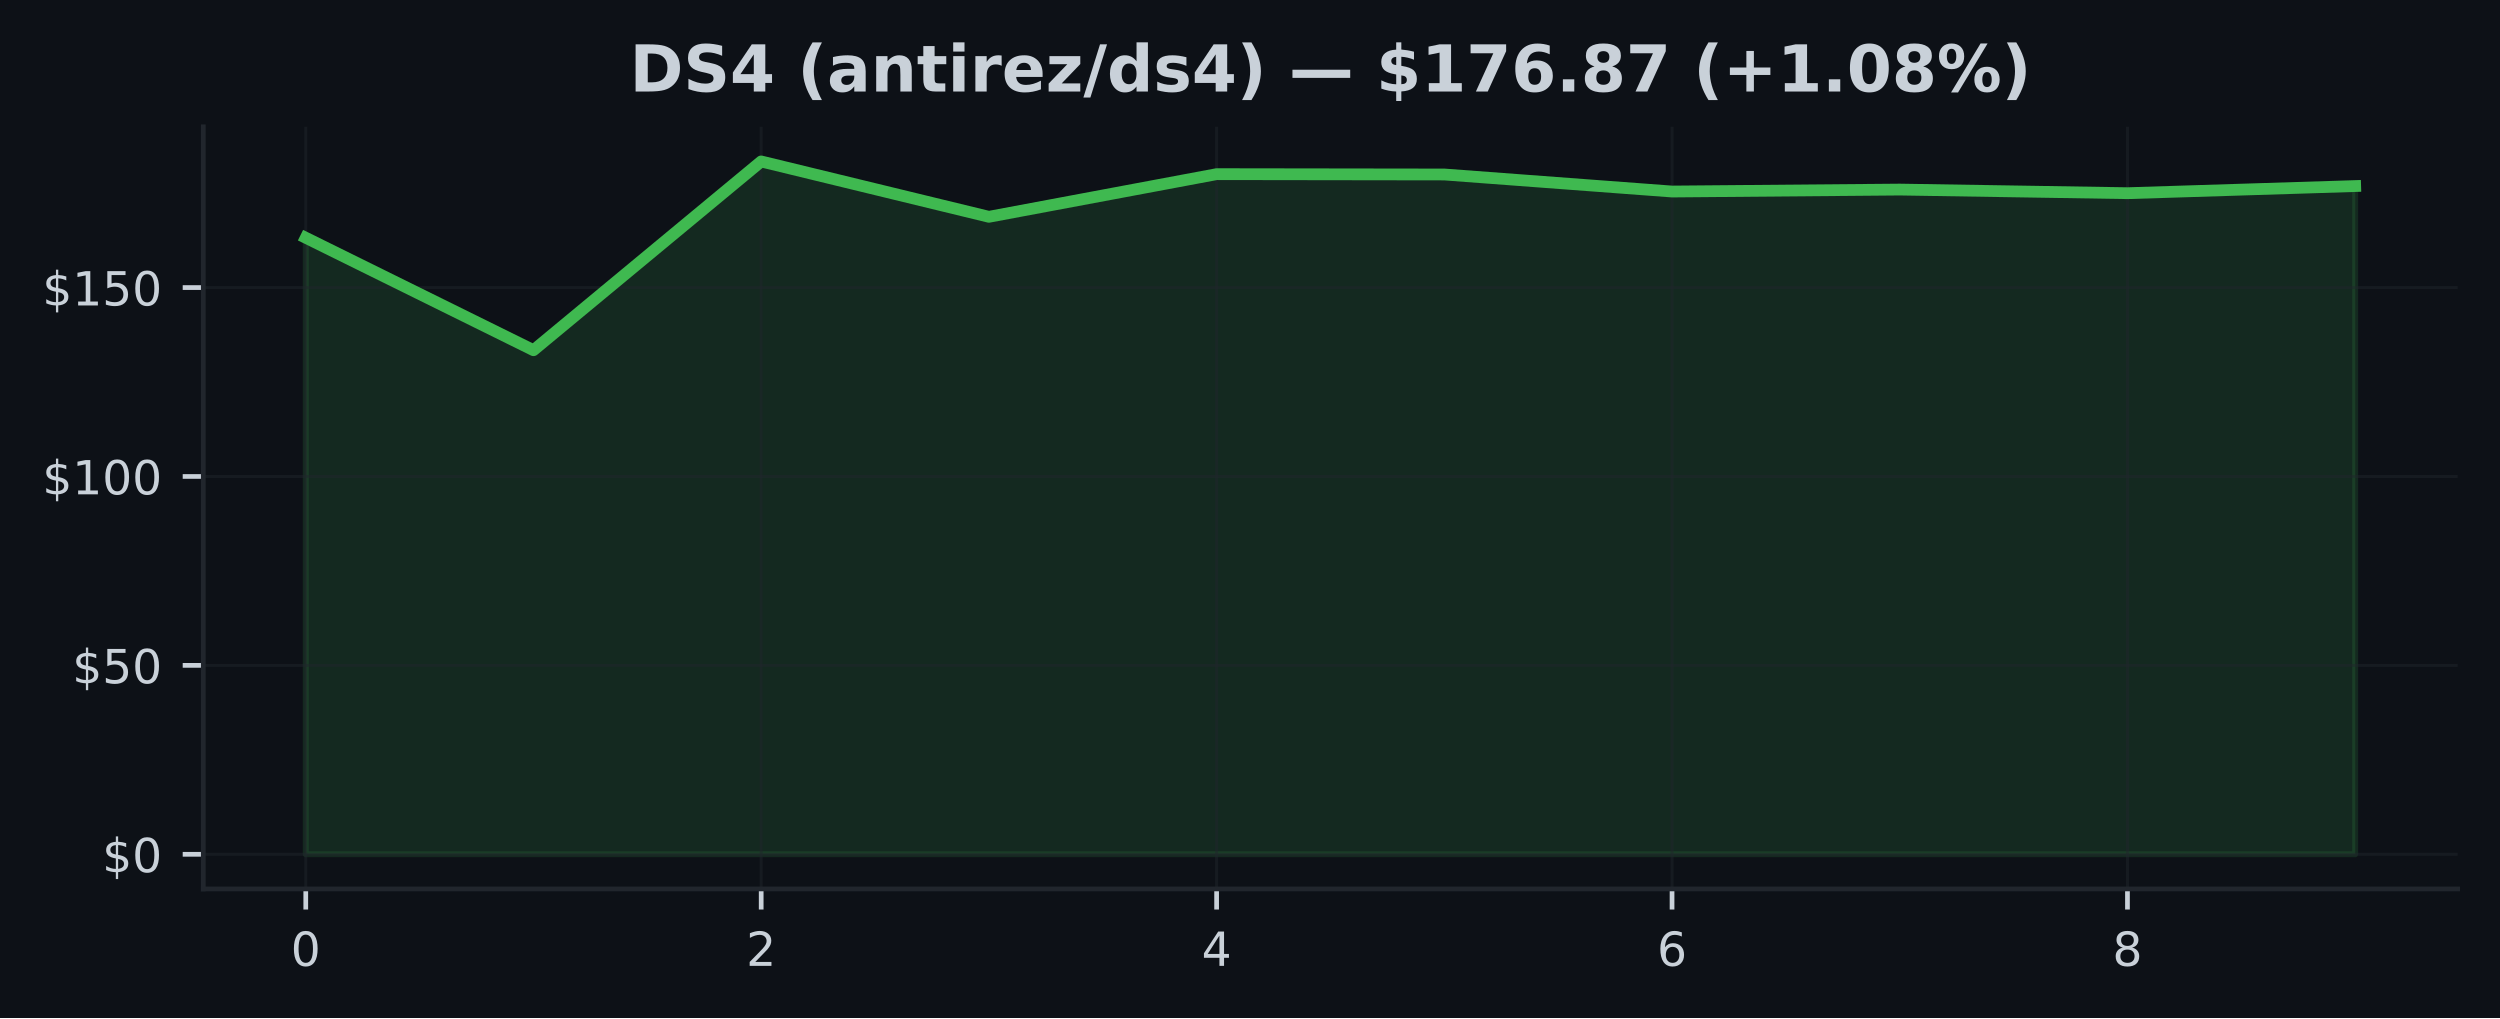
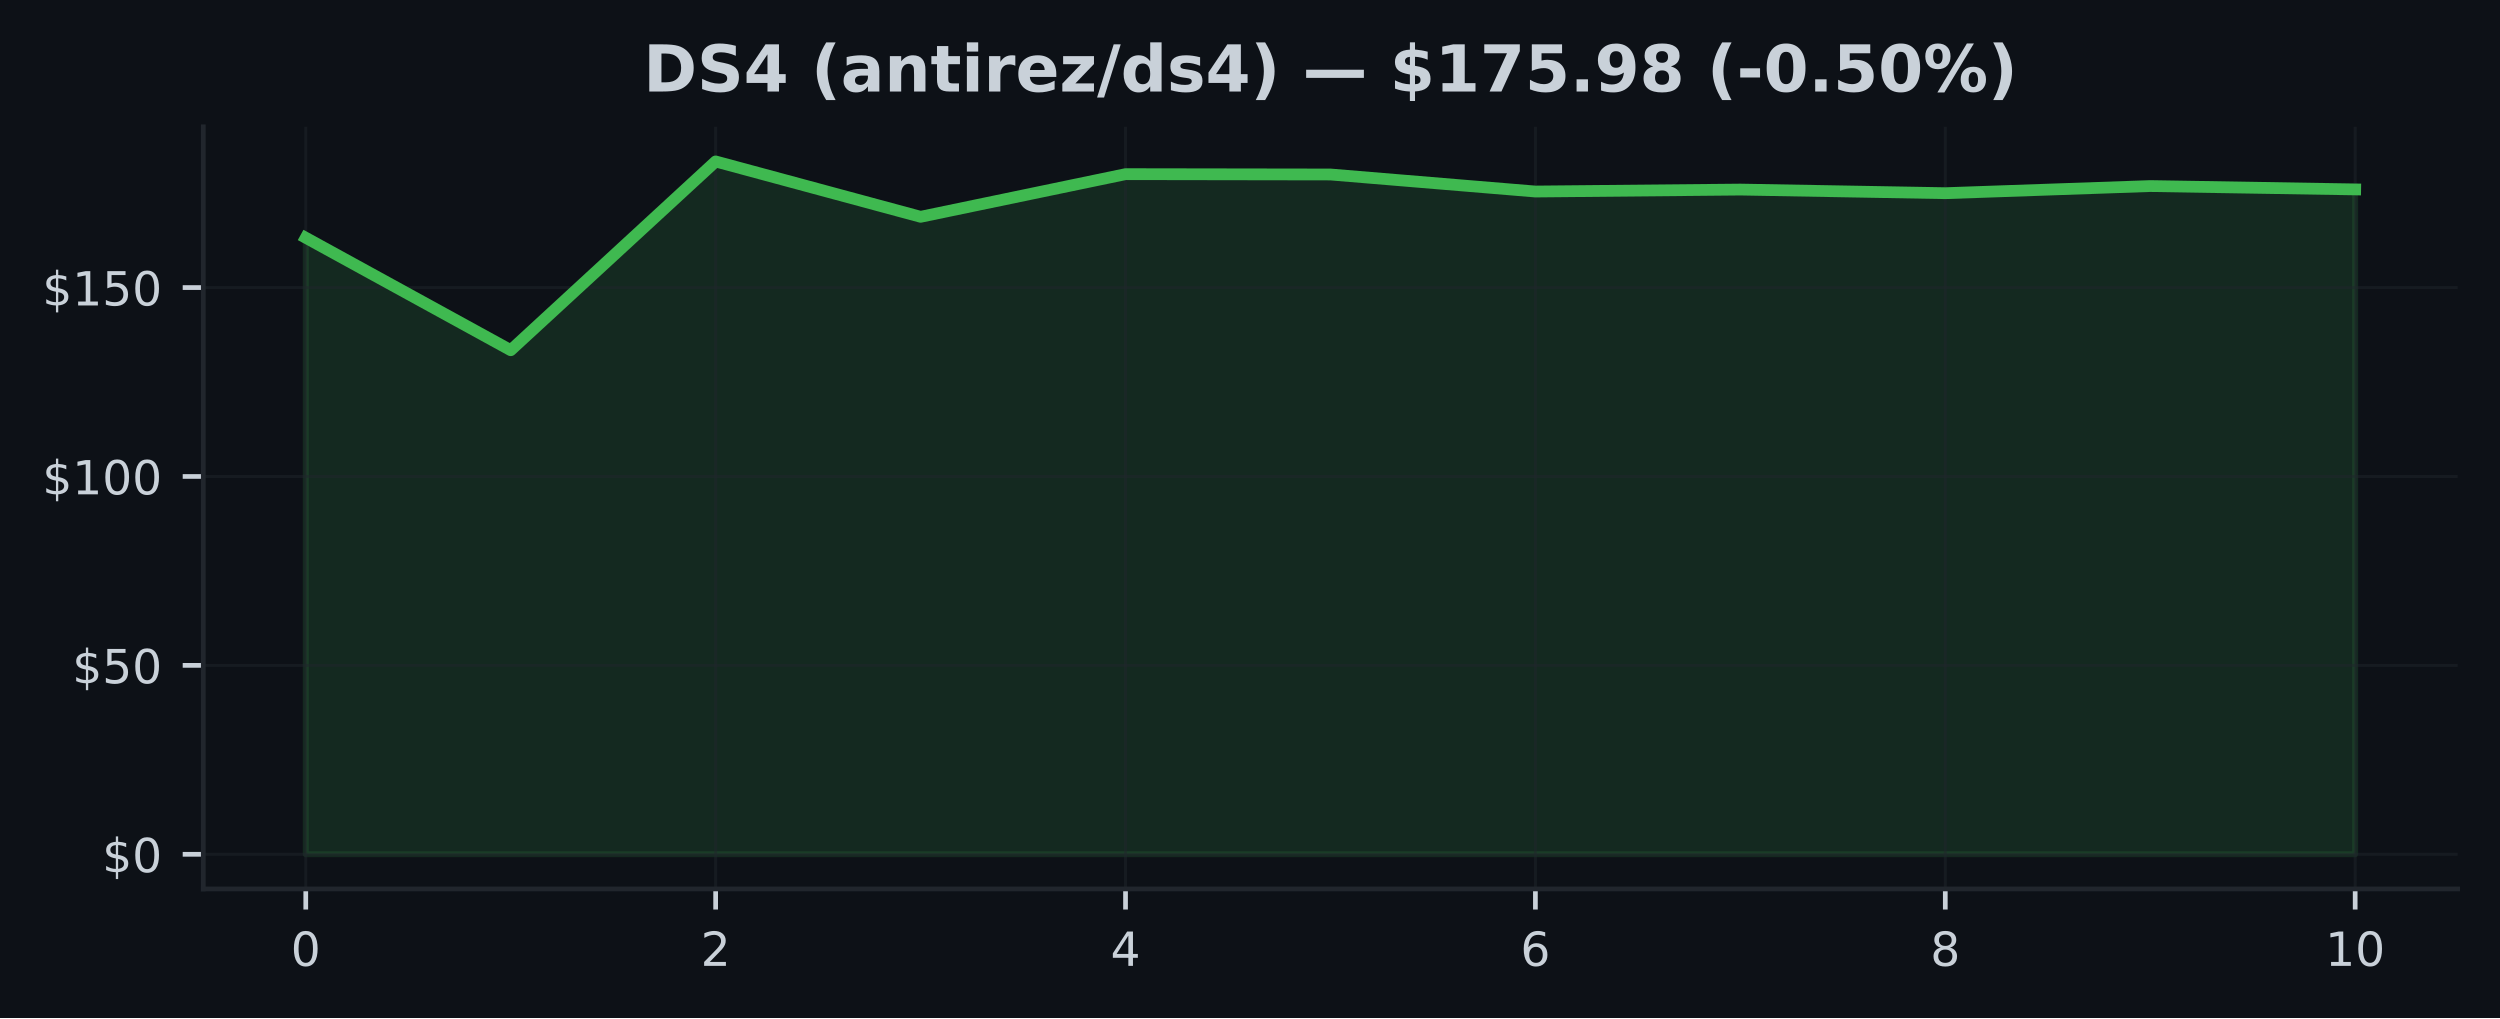
<svg xmlns="http://www.w3.org/2000/svg" xmlns:xlink="http://www.w3.org/1999/xlink" width="425pt" height="173.061pt" viewBox="0 0 425 173.061" version="1.1">
  <defs>
    <style type="text/css">*{stroke-linejoin: round; stroke-linecap: butt}</style>
  </defs>
  <g id="figure_1">
    <g id="patch_1">
      <path d="M 0 173.061  L 425 173.061  L 425 0  L 0 0  z " style="fill: #0d1117" />
    </g>
    <g id="axes_1">
      <g id="patch_2">
        <path d="M 34.56 151.118  L 417.8 151.118  L 417.8 21.558  L 34.56 21.558  z " style="fill: #0d1117" />
      </g>
      <g id="FillBetweenPolyCollection_1">
        <defs>
-           <path id="m5df3893acd" d="M 51.98 -27.832  L 51.98 -132.639  L 90.691 -113.525  L 129.402 -145.613  L 168.113 -136.204  L 206.824 -143.455  L 245.536 -143.398  L 284.247 -140.501  L 322.958 -140.835  L 361.669 -140.218  L 400.38 -141.432  L 400.38 -27.832  L 400.38 -27.832  L 361.669 -27.832  L 322.958 -27.832  L 284.247 -27.832  L 245.536 -27.832  L 206.824 -27.832  L 168.113 -27.832  L 129.402 -27.832  L 90.691 -27.832  L 51.98 -27.832  z " style="stroke: #3fb950; stroke-opacity: 0.15" />
+           <path id="m52e6fb04f2" d="M 51.98 -27.832  L 51.98 -132.639  L 86.82 -113.525  L 121.66 -145.613  L 156.5 -136.204  L 191.34 -143.455  L 226.18 -143.398  L 261.02 -140.501  L 295.86 -140.835  L 330.7 -140.218  L 365.54 -141.432  L 400.38 -140.861  L 400.38 -27.832  L 400.38 -27.832  L 365.54 -27.832  L 330.7 -27.832  L 295.86 -27.832  L 261.02 -27.832  L 226.18 -27.832  L 191.34 -27.832  L 156.5 -27.832  L 121.66 -27.832  L 86.82 -27.832  L 51.98 -27.832  z " style="stroke: #3fb950; stroke-opacity: 0.15" />
        </defs>
-         <g clip-path="url(#p20400438f5)">
-           <use xlink:href="#m5df3893acd" x="0" y="173.061" style="fill: #3fb950; fill-opacity: 0.15; stroke: #3fb950; stroke-opacity: 0.15" />
+         <g clip-path="url(#pcd70b6be52)">
+           <use xlink:href="#m52e6fb04f2" x="0" y="173.061" style="fill: #3fb950; fill-opacity: 0.15; stroke: #3fb950; stroke-opacity: 0.15" />
        </g>
      </g>
      <g id="matplotlib.axis_1">
        <g id="xtick_1">
          <g id="line2d_1">
-             <path d="M 51.98 151.118  L 51.98 21.558  " clip-path="url(#p20400438f5)" style="fill: none; stroke: #21262d; stroke-opacity: 0.5; stroke-width: 0.5; stroke-linecap: square" />
+             <path d="M 51.98 151.118  L 51.98 21.558  " clip-path="url(#pcd70b6be52)" style="fill: none; stroke: #21262d; stroke-opacity: 0.5; stroke-width: 0.5; stroke-linecap: square" />
          </g>
          <g id="line2d_2">
            <defs>
-               <path id="m74433ee8e7" d="M 0 0  L 0 3.5  " style="stroke: #c9d1d9; stroke-width: 0.8" />
+               <path id="m4ca3134b76" d="M 0 0  L 0 3.5  " style="stroke: #c9d1d9; stroke-width: 0.8" />
            </defs>
            <g>
-               <use xlink:href="#m74433ee8e7" x="51.98" y="151.118" style="fill: #c9d1d9; stroke: #c9d1d9; stroke-width: 0.8" />
+               <use xlink:href="#m4ca3134b76" x="51.98" y="151.118" style="fill: #c9d1d9; stroke: #c9d1d9; stroke-width: 0.8" />
            </g>
          </g>
          <g id="text_1">
            <g style="fill: #c9d1d9" transform="translate(49.435 164.197) scale(0.08 -0.08)">
              <defs>
                <path id="DejaVuSans-30" d="M 2034 4250  Q 1547 4250 1301 3770  Q 1056 3291 1056 2328  Q 1056 1369 1301 889  Q 1547 409 2034 409  Q 2525 409 2770 889  Q 3016 1369 3016 2328  Q 3016 3291 2770 3770  Q 2525 4250 2034 4250  z M 2034 4750  Q 2819 4750 3233 4129  Q 3647 3509 3647 2328  Q 3647 1150 3233 529  Q 2819 -91 2034 -91  Q 1250 -91 836 529  Q 422 1150 422 2328  Q 422 3509 836 4129  Q 1250 4750 2034 4750  z " transform="scale(0.015625)" />
              </defs>
              <use xlink:href="#DejaVuSans-30" />
            </g>
          </g>
        </g>
        <g id="xtick_2">
          <g id="line2d_3">
-             <path d="M 129.402 151.118  L 129.402 21.558  " clip-path="url(#p20400438f5)" style="fill: none; stroke: #21262d; stroke-opacity: 0.5; stroke-width: 0.5; stroke-linecap: square" />
+             <path d="M 121.66 151.118  L 121.66 21.558  " clip-path="url(#pcd70b6be52)" style="fill: none; stroke: #21262d; stroke-opacity: 0.5; stroke-width: 0.5; stroke-linecap: square" />
          </g>
          <g id="line2d_4">
            <g>
-               <use xlink:href="#m74433ee8e7" x="129.402" y="151.118" style="fill: #c9d1d9; stroke: #c9d1d9; stroke-width: 0.8" />
+               <use xlink:href="#m4ca3134b76" x="121.66" y="151.118" style="fill: #c9d1d9; stroke: #c9d1d9; stroke-width: 0.8" />
            </g>
          </g>
          <g id="text_2">
-             <g style="fill: #c9d1d9" transform="translate(126.8572 164.197) scale(0.08 -0.08)">
+             <g style="fill: #c9d1d9" transform="translate(119.115 164.197) scale(0.08 -0.08)">
              <defs>
                <path id="DejaVuSans-32" d="M 1228 531  L 3431 531  L 3431 0  L 469 0  L 469 531  Q 828 903 1448 1529  Q 2069 2156 2228 2338  Q 2531 2678 2651 2914  Q 2772 3150 2772 3378  Q 2772 3750 2511 3984  Q 2250 4219 1831 4219  Q 1534 4219 1204 4116  Q 875 4013 500 3803  L 500 4441  Q 881 4594 1212 4672  Q 1544 4750 1819 4750  Q 2544 4750 2975 4387  Q 3406 4025 3406 3419  Q 3406 3131 3298 2873  Q 3191 2616 2906 2266  Q 2828 2175 2409 1742  Q 1991 1309 1228 531  z " transform="scale(0.015625)" />
              </defs>
              <use xlink:href="#DejaVuSans-32" />
            </g>
          </g>
        </g>
        <g id="xtick_3">
          <g id="line2d_5">
-             <path d="M 206.824 151.118  L 206.824 21.558  " clip-path="url(#p20400438f5)" style="fill: none; stroke: #21262d; stroke-opacity: 0.5; stroke-width: 0.5; stroke-linecap: square" />
+             <path d="M 191.34 151.118  L 191.34 21.558  " clip-path="url(#pcd70b6be52)" style="fill: none; stroke: #21262d; stroke-opacity: 0.5; stroke-width: 0.5; stroke-linecap: square" />
          </g>
          <g id="line2d_6">
            <g>
-               <use xlink:href="#m74433ee8e7" x="206.824" y="151.118" style="fill: #c9d1d9; stroke: #c9d1d9; stroke-width: 0.8" />
+               <use xlink:href="#m4ca3134b76" x="191.34" y="151.118" style="fill: #c9d1d9; stroke: #c9d1d9; stroke-width: 0.8" />
            </g>
          </g>
          <g id="text_3">
-             <g style="fill: #c9d1d9" transform="translate(204.2794 164.197) scale(0.08 -0.08)">
+             <g style="fill: #c9d1d9" transform="translate(188.795 164.197) scale(0.08 -0.08)">
              <defs>
                <path id="DejaVuSans-34" d="M 2419 4116  L 825 1625  L 2419 1625  L 2419 4116  z M 2253 4666  L 3047 4666  L 3047 1625  L 3713 1625  L 3713 1100  L 3047 1100  L 3047 0  L 2419 0  L 2419 1100  L 313 1100  L 313 1709  L 2253 4666  z " transform="scale(0.015625)" />
              </defs>
              <use xlink:href="#DejaVuSans-34" />
            </g>
          </g>
        </g>
        <g id="xtick_4">
          <g id="line2d_7">
-             <path d="M 284.247 151.118  L 284.247 21.558  " clip-path="url(#p20400438f5)" style="fill: none; stroke: #21262d; stroke-opacity: 0.5; stroke-width: 0.5; stroke-linecap: square" />
+             <path d="M 261.02 151.118  L 261.02 21.558  " clip-path="url(#pcd70b6be52)" style="fill: none; stroke: #21262d; stroke-opacity: 0.5; stroke-width: 0.5; stroke-linecap: square" />
          </g>
          <g id="line2d_8">
            <g>
-               <use xlink:href="#m74433ee8e7" x="284.247" y="151.118" style="fill: #c9d1d9; stroke: #c9d1d9; stroke-width: 0.8" />
+               <use xlink:href="#m4ca3134b76" x="261.02" y="151.118" style="fill: #c9d1d9; stroke: #c9d1d9; stroke-width: 0.8" />
            </g>
          </g>
          <g id="text_4">
-             <g style="fill: #c9d1d9" transform="translate(281.7017 164.197) scale(0.08 -0.08)">
+             <g style="fill: #c9d1d9" transform="translate(258.475 164.197) scale(0.08 -0.08)">
              <defs>
                <path id="DejaVuSans-36" d="M 2113 2584  Q 1688 2584 1439 2293  Q 1191 2003 1191 1497  Q 1191 994 1439 701  Q 1688 409 2113 409  Q 2538 409 2786 701  Q 3034 994 3034 1497  Q 3034 2003 2786 2293  Q 2538 2584 2113 2584  z M 3366 4563  L 3366 3988  Q 3128 4100 2886 4159  Q 2644 4219 2406 4219  Q 1781 4219 1451 3797  Q 1122 3375 1075 2522  Q 1259 2794 1537 2939  Q 1816 3084 2150 3084  Q 2853 3084 3261 2657  Q 3669 2231 3669 1497  Q 3669 778 3244 343  Q 2819 -91 2113 -91  Q 1303 -91 875 529  Q 447 1150 447 2328  Q 447 3434 972 4092  Q 1497 4750 2381 4750  Q 2619 4750 2861 4703  Q 3103 4656 3366 4563  z " transform="scale(0.015625)" />
              </defs>
              <use xlink:href="#DejaVuSans-36" />
            </g>
          </g>
        </g>
        <g id="xtick_5">
          <g id="line2d_9">
-             <path d="M 361.669 151.118  L 361.669 21.558  " clip-path="url(#p20400438f5)" style="fill: none; stroke: #21262d; stroke-opacity: 0.5; stroke-width: 0.5; stroke-linecap: square" />
+             <path d="M 330.7 151.118  L 330.7 21.558  " clip-path="url(#pcd70b6be52)" style="fill: none; stroke: #21262d; stroke-opacity: 0.5; stroke-width: 0.5; stroke-linecap: square" />
          </g>
          <g id="line2d_10">
            <g>
-               <use xlink:href="#m74433ee8e7" x="361.669" y="151.118" style="fill: #c9d1d9; stroke: #c9d1d9; stroke-width: 0.8" />
+               <use xlink:href="#m4ca3134b76" x="330.7" y="151.118" style="fill: #c9d1d9; stroke: #c9d1d9; stroke-width: 0.8" />
            </g>
          </g>
          <g id="text_5">
-             <g style="fill: #c9d1d9" transform="translate(359.1239 164.197) scale(0.08 -0.08)">
+             <g style="fill: #c9d1d9" transform="translate(328.155 164.197) scale(0.08 -0.08)">
              <defs>
                <path id="DejaVuSans-38" d="M 2034 2216  Q 1584 2216 1326 1975  Q 1069 1734 1069 1313  Q 1069 891 1326 650  Q 1584 409 2034 409  Q 2484 409 2743 651  Q 3003 894 3003 1313  Q 3003 1734 2745 1975  Q 2488 2216 2034 2216  z M 1403 2484  Q 997 2584 770 2862  Q 544 3141 544 3541  Q 544 4100 942 4425  Q 1341 4750 2034 4750  Q 2731 4750 3128 4425  Q 3525 4100 3525 3541  Q 3525 3141 3298 2862  Q 3072 2584 2669 2484  Q 3125 2378 3379 2068  Q 3634 1759 3634 1313  Q 3634 634 3220 271  Q 2806 -91 2034 -91  Q 1263 -91 848 271  Q 434 634 434 1313  Q 434 1759 690 2068  Q 947 2378 1403 2484  z M 1172 3481  Q 1172 3119 1398 2916  Q 1625 2713 2034 2713  Q 2441 2713 2670 2916  Q 2900 3119 2900 3481  Q 2900 3844 2670 4047  Q 2441 4250 2034 4250  Q 1625 4250 1398 4047  Q 1172 3844 1172 3481  z " transform="scale(0.015625)" />
              </defs>
              <use xlink:href="#DejaVuSans-38" />
+             </g>
+           </g>
+         </g>
+         <g id="xtick_6">
+           <g id="line2d_11">
+             <path d="M 400.38 151.118  L 400.38 21.558  " clip-path="url(#pcd70b6be52)" style="fill: none; stroke: #21262d; stroke-opacity: 0.5; stroke-width: 0.5; stroke-linecap: square" />
+           </g>
+           <g id="line2d_12">
+             <g>
+               <use xlink:href="#m4ca3134b76" x="400.38" y="151.118" style="fill: #c9d1d9; stroke: #c9d1d9; stroke-width: 0.8" />
+             </g>
+           </g>
+           <g id="text_6">
+             <g style="fill: #c9d1d9" transform="translate(395.29 164.197) scale(0.08 -0.08)">
+               <defs>
+                 <path id="DejaVuSans-31" d="M 794 531  L 1825 531  L 1825 4091  L 703 3866  L 703 4441  L 1819 4666  L 2450 4666  L 2450 531  L 3481 531  L 3481 0  L 794 0  L 794 531  z " transform="scale(0.015625)" />
+               </defs>
+               <use xlink:href="#DejaVuSans-31" />
+               <use xlink:href="#DejaVuSans-30" transform="translate(63.62305 0)" />
            </g>
          </g>
        </g>
      </g>
      <g id="matplotlib.axis_2">
        <g id="ytick_1">
-           <g id="line2d_11">
-             <path d="M 34.56 145.229  L 417.8 145.229  " clip-path="url(#p20400438f5)" style="fill: none; stroke: #21262d; stroke-opacity: 0.5; stroke-width: 0.5; stroke-linecap: square" />
-           </g>
-           <g id="line2d_12">
+           <g id="line2d_13">
+             <path d="M 34.56 145.229  L 417.8 145.229  " clip-path="url(#pcd70b6be52)" style="fill: none; stroke: #21262d; stroke-opacity: 0.5; stroke-width: 0.5; stroke-linecap: square" />
+           </g>
+           <g id="line2d_14">
            <defs>
-               <path id="m3ca305159d" d="M 0 0  L -3.5 0  " style="stroke: #c9d1d9; stroke-width: 0.8" />
+               <path id="mfc586f408b" d="M 0 0  L -3.5 0  " style="stroke: #c9d1d9; stroke-width: 0.8" />
            </defs>
            <g>
-               <use xlink:href="#m3ca305159d" x="34.56" y="145.229" style="fill: #c9d1d9; stroke: #c9d1d9; stroke-width: 0.8" />
-             </g>
-           </g>
-           <g id="text_6">
+               <use xlink:href="#mfc586f408b" x="34.56" y="145.229" style="fill: #c9d1d9; stroke: #c9d1d9; stroke-width: 0.8" />
+             </g>
+           </g>
+           <g id="text_7">
            <g style="fill: #c9d1d9" transform="translate(17.38 148.2686) scale(0.08 -0.08)">
              <defs>
                <path id="DejaVuSans-24" d="M 2163 -941  L 1850 -941  L 1847 0  Q 1519 6 1191 76  Q 863 147 531 288  L 531 850  Q 850 650 1176 548  Q 1503 447 1850 444  L 1850 1869  Q 1159 1981 845 2250  Q 531 2519 531 2988  Q 531 3497 872 3790  Q 1213 4084 1850 4128  L 1850 4863  L 2163 4863  L 2163 4138  Q 2453 4125 2725 4076  Q 2997 4028 3256 3944  L 3256 3397  Q 2997 3528 2723 3600  Q 2450 3672 2163 3684  L 2163 2350  Q 2872 2241 3206 1959  Q 3541 1678 3541 1191  Q 3541 663 3186 358  Q 2831 53 2163 6  L 2163 -941  z M 1850 2406  L 1850 3688  Q 1488 3647 1297 3481  Q 1106 3316 1106 3041  Q 1106 2772 1282 2622  Q 1459 2472 1850 2406  z M 2163 1806  L 2163 453  Q 2559 506 2761 678  Q 2963 850 2963 1131  Q 2963 1406 2770 1568  Q 2578 1731 2163 1806  z " transform="scale(0.015625)" />
              </defs>
              <use xlink:href="#DejaVuSans-24" />
              <use xlink:href="#DejaVuSans-30" transform="translate(63.62305 0)" />
            </g>
          </g>
        </g>
        <g id="ytick_2">
-           <g id="line2d_13">
-             <path d="M 34.56 113.115  L 417.8 113.115  " clip-path="url(#p20400438f5)" style="fill: none; stroke: #21262d; stroke-opacity: 0.5; stroke-width: 0.5; stroke-linecap: square" />
-           </g>
-           <g id="line2d_14">
-             <g>
-               <use xlink:href="#m3ca305159d" x="34.56" y="113.115" style="fill: #c9d1d9; stroke: #c9d1d9; stroke-width: 0.8" />
-             </g>
-           </g>
-           <g id="text_7">
+           <g id="line2d_15">
+             <path d="M 34.56 113.115  L 417.8 113.115  " clip-path="url(#pcd70b6be52)" style="fill: none; stroke: #21262d; stroke-opacity: 0.5; stroke-width: 0.5; stroke-linecap: square" />
+           </g>
+           <g id="line2d_16">
+             <g>
+               <use xlink:href="#mfc586f408b" x="34.56" y="113.115" style="fill: #c9d1d9; stroke: #c9d1d9; stroke-width: 0.8" />
+             </g>
+           </g>
+           <g id="text_8">
            <g style="fill: #c9d1d9" transform="translate(12.29 116.1544) scale(0.08 -0.08)">
              <defs>
                <path id="DejaVuSans-35" d="M 691 4666  L 3169 4666  L 3169 4134  L 1269 4134  L 1269 2991  Q 1406 3038 1543 3061  Q 1681 3084 1819 3084  Q 2600 3084 3056 2656  Q 3513 2228 3513 1497  Q 3513 744 3044 326  Q 2575 -91 1722 -91  Q 1428 -91 1123 -41  Q 819 9 494 109  L 494 744  Q 775 591 1075 516  Q 1375 441 1709 441  Q 2250 441 2565 725  Q 2881 1009 2881 1497  Q 2881 1984 2565 2268  Q 2250 2553 1709 2553  Q 1456 2553 1204 2497  Q 953 2441 691 2322  L 691 4666  z " transform="scale(0.015625)" />
              </defs>
              <use xlink:href="#DejaVuSans-24" />
              <use xlink:href="#DejaVuSans-35" transform="translate(63.62305 0)" />
              <use xlink:href="#DejaVuSans-30" transform="translate(127.2461 0)" />
            </g>
          </g>
        </g>
        <g id="ytick_3">
-           <g id="line2d_15">
-             <path d="M 34.56 81.001  L 417.8 81.001  " clip-path="url(#p20400438f5)" style="fill: none; stroke: #21262d; stroke-opacity: 0.5; stroke-width: 0.5; stroke-linecap: square" />
-           </g>
-           <g id="line2d_16">
-             <g>
-               <use xlink:href="#m3ca305159d" x="34.56" y="81.001" style="fill: #c9d1d9; stroke: #c9d1d9; stroke-width: 0.8" />
-             </g>
-           </g>
-           <g id="text_8">
+           <g id="line2d_17">
+             <path d="M 34.56 81.001  L 417.8 81.001  " clip-path="url(#pcd70b6be52)" style="fill: none; stroke: #21262d; stroke-opacity: 0.5; stroke-width: 0.5; stroke-linecap: square" />
+           </g>
+           <g id="line2d_18">
+             <g>
+               <use xlink:href="#mfc586f408b" x="34.56" y="81.001" style="fill: #c9d1d9; stroke: #c9d1d9; stroke-width: 0.8" />
+             </g>
+           </g>
+           <g id="text_9">
            <g style="fill: #c9d1d9" transform="translate(7.2 84.04029) scale(0.08 -0.08)">
-               <defs>
-                 <path id="DejaVuSans-31" d="M 794 531  L 1825 531  L 1825 4091  L 703 3866  L 703 4441  L 1819 4666  L 2450 4666  L 2450 531  L 3481 531  L 3481 0  L 794 0  L 794 531  z " transform="scale(0.015625)" />
-               </defs>
              <use xlink:href="#DejaVuSans-24" />
              <use xlink:href="#DejaVuSans-31" transform="translate(63.62305 0)" />
              <use xlink:href="#DejaVuSans-30" transform="translate(127.2461 0)" />
              <use xlink:href="#DejaVuSans-30" transform="translate(190.8691 0)" />
            </g>
          </g>
        </g>
        <g id="ytick_4">
-           <g id="line2d_17">
-             <path d="M 34.56 48.887  L 417.8 48.887  " clip-path="url(#p20400438f5)" style="fill: none; stroke: #21262d; stroke-opacity: 0.5; stroke-width: 0.5; stroke-linecap: square" />
-           </g>
-           <g id="line2d_18">
-             <g>
-               <use xlink:href="#m3ca305159d" x="34.56" y="48.887" style="fill: #c9d1d9; stroke: #c9d1d9; stroke-width: 0.8" />
-             </g>
-           </g>
-           <g id="text_9">
+           <g id="line2d_19">
+             <path d="M 34.56 48.887  L 417.8 48.887  " clip-path="url(#pcd70b6be52)" style="fill: none; stroke: #21262d; stroke-opacity: 0.5; stroke-width: 0.5; stroke-linecap: square" />
+           </g>
+           <g id="line2d_20">
+             <g>
+               <use xlink:href="#mfc586f408b" x="34.56" y="48.887" style="fill: #c9d1d9; stroke: #c9d1d9; stroke-width: 0.8" />
+             </g>
+           </g>
+           <g id="text_10">
            <g style="fill: #c9d1d9" transform="translate(7.2 51.92615) scale(0.08 -0.08)">
              <use xlink:href="#DejaVuSans-24" />
              <use xlink:href="#DejaVuSans-31" transform="translate(63.62305 0)" />
              <use xlink:href="#DejaVuSans-35" transform="translate(127.2461 0)" />
              <use xlink:href="#DejaVuSans-30" transform="translate(190.8691 0)" />
            </g>
          </g>
        </g>
      </g>
-       <g id="line2d_19">
-         <path d="M 51.98 40.421  L 90.691 59.536  L 129.402 27.447  L 168.113 36.857  L 206.824 29.605  L 245.536 29.663  L 284.247 32.56  L 322.958 32.226  L 361.669 32.843  L 400.38 31.629  " clip-path="url(#p20400438f5)" style="fill: none; stroke: #3fb950; stroke-width: 2; stroke-linecap: square" />
+       <g id="line2d_21">
+         <path d="M 51.98 40.421  L 86.82 59.536  L 121.66 27.447  L 156.5 36.857  L 191.34 29.605  L 226.18 29.663  L 261.02 32.56  L 295.86 32.226  L 330.7 32.843  L 365.54 31.629  L 400.38 32.2  " clip-path="url(#pcd70b6be52)" style="fill: none; stroke: #3fb950; stroke-width: 2; stroke-linecap: square" />
      </g>
      <g id="patch_3">
        <path d="M 34.56 151.118  L 34.56 21.558  " style="fill: none; stroke: #21262d; stroke-width: 0.8; stroke-linejoin: miter; stroke-linecap: square" />
      </g>
      <g id="patch_4">
        <path d="M 34.56 151.118  L 417.8 151.118  " style="fill: none; stroke: #21262d; stroke-width: 0.8; stroke-linejoin: miter; stroke-linecap: square" />
      </g>
-       <g id="text_10">
-         <g style="fill: #c9d1d9" transform="translate(107.0423 15.55828) scale(0.11 -0.11)">
+       <g id="text_11">
+         <g style="fill: #c9d1d9" transform="translate(109.3686 15.55828) scale(0.11 -0.11)">
          <defs>
            <path id="DejaVuSans-Bold-44" d="M 1791 3756  L 1791 909  L 2222 909  Q 2959 909 3348 1275  Q 3738 1641 3738 2338  Q 3738 3031 3350 3393  Q 2963 3756 2222 3756  L 1791 3756  z M 588 4666  L 1856 4666  Q 2919 4666 3439 4514  Q 3959 4363 4331 4000  Q 4659 3684 4818 3271  Q 4978 2859 4978 2338  Q 4978 1809 4818 1395  Q 4659 981 4331 666  Q 3956 303 3431 151  Q 2906 0 1856 0  L 588 0  L 588 4666  z " transform="scale(0.015625)" />
            <path id="DejaVuSans-Bold-53" d="M 3834 4519  L 3834 3531  Q 3450 3703 3084 3790  Q 2719 3878 2394 3878  Q 1963 3878 1756 3759  Q 1550 3641 1550 3391  Q 1550 3203 1689 3098  Q 1828 2994 2194 2919  L 2706 2816  Q 3484 2659 3812 2340  Q 4141 2022 4141 1434  Q 4141 663 3683 286  Q 3225 -91 2284 -91  Q 1841 -91 1394 -6  Q 947 78 500 244  L 500 1259  Q 947 1022 1364 901  Q 1781 781 2169 781  Q 2563 781 2772 912  Q 2981 1044 2981 1288  Q 2981 1506 2839 1625  Q 2697 1744 2272 1838  L 1806 1941  Q 1106 2091 782 2419  Q 459 2747 459 3303  Q 459 4000 909 4375  Q 1359 4750 2203 4750  Q 2588 4750 2994 4692  Q 3400 4634 3834 4519  z " transform="scale(0.015625)" />
            <path id="DejaVuSans-Bold-34" d="M 2356 3675  L 1038 1722  L 2356 1722  L 2356 3675  z M 2156 4666  L 3494 4666  L 3494 1722  L 4159 1722  L 4159 850  L 3494 850  L 3494 0  L 2356 0  L 2356 850  L 288 850  L 288 1881  L 2156 4666  z " transform="scale(0.015625)" />
            <path id="DejaVuSans-Bold-20" transform="scale(0.015625)" />
            <path id="DejaVuSans-Bold-28" d="M 2413 -844  L 1484 -844  Q 1006 -72 778 623  Q 550 1319 550 2003  Q 550 2688 779 3389  Q 1009 4091 1484 4856  L 2413 4856  Q 2013 4116 1813 3408  Q 1613 2700 1613 2009  Q 1613 1319 1811 609  Q 2009 -100 2413 -844  z " transform="scale(0.015625)" />
            <path id="DejaVuSans-Bold-61" d="M 2106 1575  Q 1756 1575 1579 1456  Q 1403 1338 1403 1106  Q 1403 894 1545 773  Q 1688 653 1941 653  Q 2256 653 2472 879  Q 2688 1106 2688 1447  L 2688 1575  L 2106 1575  z M 3816 1997  L 3816 0  L 2688 0  L 2688 519  Q 2463 200 2181 54  Q 1900 -91 1497 -91  Q 953 -91 614 226  Q 275 544 275 1050  Q 275 1666 698 1953  Q 1122 2241 2028 2241  L 2688 2241  L 2688 2328  Q 2688 2594 2478 2717  Q 2269 2841 1825 2841  Q 1466 2841 1156 2769  Q 847 2697 581 2553  L 581 3406  Q 941 3494 1303 3539  Q 1666 3584 2028 3584  Q 2975 3584 3395 3211  Q 3816 2838 3816 1997  z " transform="scale(0.015625)" />
            <path id="DejaVuSans-Bold-6e" d="M 4056 2131  L 4056 0  L 2931 0  L 2931 347  L 2931 1631  Q 2931 2084 2911 2256  Q 2891 2428 2841 2509  Q 2775 2619 2662 2680  Q 2550 2741 2406 2741  Q 2056 2741 1856 2470  Q 1656 2200 1656 1722  L 1656 0  L 538 0  L 538 3500  L 1656 3500  L 1656 2988  Q 1909 3294 2193 3439  Q 2478 3584 2822 3584  Q 3428 3584 3742 3212  Q 4056 2841 4056 2131  z " transform="scale(0.015625)" />
            <path id="DejaVuSans-Bold-74" d="M 1759 4494  L 1759 3500  L 2913 3500  L 2913 2700  L 1759 2700  L 1759 1216  Q 1759 972 1856 886  Q 1953 800 2241 800  L 2816 800  L 2816 0  L 1856 0  Q 1194 0 917 276  Q 641 553 641 1216  L 641 2700  L 84 2700  L 84 3500  L 641 3500  L 641 4494  L 1759 4494  z " transform="scale(0.015625)" />
            <path id="DejaVuSans-Bold-69" d="M 538 3500  L 1656 3500  L 1656 0  L 538 0  L 538 3500  z M 538 4863  L 1656 4863  L 1656 3950  L 538 3950  L 538 4863  z " transform="scale(0.015625)" />
            <path id="DejaVuSans-Bold-72" d="M 3138 2547  Q 2991 2616 2845 2648  Q 2700 2681 2553 2681  Q 2122 2681 1889 2404  Q 1656 2128 1656 1613  L 1656 0  L 538 0  L 538 3500  L 1656 3500  L 1656 2925  Q 1872 3269 2151 3426  Q 2431 3584 2822 3584  Q 2878 3584 2943 3579  Q 3009 3575 3134 3559  L 3138 2547  z " transform="scale(0.015625)" />
            <path id="DejaVuSans-Bold-65" d="M 4031 1759  L 4031 1441  L 1416 1441  Q 1456 1047 1700 850  Q 1944 653 2381 653  Q 2734 653 3104 758  Q 3475 863 3866 1075  L 3866 213  Q 3469 63 3072 -14  Q 2675 -91 2278 -91  Q 1328 -91 801 392  Q 275 875 275 1747  Q 275 2603 792 3093  Q 1309 3584 2216 3584  Q 3041 3584 3536 3087  Q 4031 2591 4031 1759  z M 2881 2131  Q 2881 2450 2695 2645  Q 2509 2841 2209 2841  Q 1884 2841 1681 2658  Q 1478 2475 1428 2131  L 2881 2131  z " transform="scale(0.015625)" />
            <path id="DejaVuSans-Bold-7a" d="M 366 3500  L 3419 3500  L 3419 2719  L 1575 800  L 3419 800  L 3419 0  L 288 0  L 288 781  L 2131 2700  L 366 2700  L 366 3500  z " transform="scale(0.015625)" />
            <path id="DejaVuSans-Bold-2f" d="M 1644 4666  L 2338 4666  L 691 -594  L 0 -594  L 1644 4666  z " transform="scale(0.015625)" />
            <path id="DejaVuSans-Bold-64" d="M 2919 2988  L 2919 4863  L 4044 4863  L 4044 0  L 2919 0  L 2919 506  Q 2688 197 2409 53  Q 2131 -91 1766 -91  Q 1119 -91 703 423  Q 288 938 288 1747  Q 288 2556 703 3070  Q 1119 3584 1766 3584  Q 2128 3584 2408 3439  Q 2688 3294 2919 2988  z M 2181 722  Q 2541 722 2730 984  Q 2919 1247 2919 1747  Q 2919 2247 2730 2509  Q 2541 2772 2181 2772  Q 1825 2772 1636 2509  Q 1447 2247 1447 1747  Q 1447 1247 1636 984  Q 1825 722 2181 722  z " transform="scale(0.015625)" />
            <path id="DejaVuSans-Bold-73" d="M 3272 3391  L 3272 2541  Q 2913 2691 2578 2766  Q 2244 2841 1947 2841  Q 1628 2841 1473 2761  Q 1319 2681 1319 2516  Q 1319 2381 1436 2309  Q 1553 2238 1856 2203  L 2053 2175  Q 2913 2066 3209 1816  Q 3506 1566 3506 1031  Q 3506 472 3093 190  Q 2681 -91 1863 -91  Q 1516 -91 1145 -36  Q 775 19 384 128  L 384 978  Q 719 816 1070 734  Q 1422 653 1784 653  Q 2113 653 2278 743  Q 2444 834 2444 1013  Q 2444 1163 2330 1236  Q 2216 1309 1875 1350  L 1678 1375  Q 931 1469 631 1722  Q 331 1975 331 2491  Q 331 3047 712 3315  Q 1094 3584 1881 3584  Q 2191 3584 2531 3537  Q 2872 3491 3272 3391  z " transform="scale(0.015625)" />
            <path id="DejaVuSans-Bold-29" d="M 513 -844  Q 913 -100 1113 609  Q 1313 1319 1313 2009  Q 1313 2700 1113 3408  Q 913 4116 513 4856  L 1441 4856  Q 1916 4091 2145 3389  Q 2375 2688 2375 2003  Q 2375 1319 2147 623  Q 1919 -72 1441 -844  L 513 -844  z " transform="scale(0.015625)" />
            <path id="DejaVuSans-Bold-2014" d="M 344 2156  L 6056 2156  L 6056 1350  L 344 1350  L 344 2156  z " transform="scale(0.015625)" />
            <path id="DejaVuSans-Bold-24" d="M 2484 -941  L 1978 -941  L 1975 0  Q 1584 16 1218 87  Q 853 159 506 288  L 506 1106  Q 866 922 1233 823  Q 1600 725 1978 713  L 1978 1684  L 1875 1703  Q 1128 1834 814 2115  Q 500 2397 500 2925  Q 500 3484 883 3798  Q 1266 4113 1975 4141  L 1978 4863  L 2484 4863  L 2484 4153  Q 2797 4128 3109 4075  Q 3422 4022 3738 3938  L 3738 3144  Q 3425 3275 3112 3348  Q 2800 3422 2484 3438  L 2484 2541  L 2584 2522  Q 3378 2397 3698 2105  Q 4019 1813 4019 1241  Q 4019 666 3637 358  Q 3256 50 2484 6  L 2484 -941  z M 1978 2613  L 1978 3428  Q 1756 3416 1623 3308  Q 1491 3200 1491 3034  Q 1491 2850 1612 2745  Q 1734 2641 1978 2613  z M 2484 1594  L 2484 725  Q 2756 728 2892 831  Q 3028 934 3028 1141  Q 3028 1353 2903 1458  Q 2778 1563 2484 1594  z " transform="scale(0.015625)" />
            <path id="DejaVuSans-Bold-31" d="M 750 831  L 1813 831  L 1813 3847  L 722 3622  L 722 4441  L 1806 4666  L 2950 4666  L 2950 831  L 4013 831  L 4013 0  L 750 0  L 750 831  z " transform="scale(0.015625)" />
            <path id="DejaVuSans-Bold-37" d="M 428 4666  L 3944 4666  L 3944 3988  L 2125 0  L 953 0  L 2675 3781  L 428 3781  L 428 4666  z " transform="scale(0.015625)" />
-             <path id="DejaVuSans-Bold-36" d="M 2316 2303  Q 2000 2303 1842 2098  Q 1684 1894 1684 1484  Q 1684 1075 1842 870  Q 2000 666 2316 666  Q 2634 666 2792 870  Q 2950 1075 2950 1484  Q 2950 1894 2792 2098  Q 2634 2303 2316 2303  z M 3803 4544  L 3803 3681  Q 3506 3822 3243 3889  Q 2981 3956 2731 3956  Q 2194 3956 1894 3657  Q 1594 3359 1544 2772  Q 1750 2925 1990 3001  Q 2231 3078 2516 3078  Q 3231 3078 3670 2659  Q 4109 2241 4109 1563  Q 4109 813 3618 361  Q 3128 -91 2303 -91  Q 1394 -91 895 523  Q 397 1138 397 2266  Q 397 3422 980 4083  Q 1563 4744 2578 4744  Q 2900 4744 3203 4694  Q 3506 4644 3803 4544  z " transform="scale(0.015625)" />
+             <path id="DejaVuSans-Bold-35" d="M 678 4666  L 3669 4666  L 3669 3781  L 1638 3781  L 1638 3059  Q 1775 3097 1914 3117  Q 2053 3138 2203 3138  Q 3056 3138 3531 2711  Q 4006 2284 4006 1522  Q 4006 766 3489 337  Q 2972 -91 2053 -91  Q 1656 -91 1267 -14  Q 878 63 494 219  L 494 1166  Q 875 947 1217 837  Q 1559 728 1863 728  Q 2300 728 2551 942  Q 2803 1156 2803 1522  Q 2803 1891 2551 2103  Q 2300 2316 1863 2316  Q 1603 2316 1309 2248  Q 1016 2181 678 2041  L 678 4666  z " transform="scale(0.015625)" />
            <path id="DejaVuSans-Bold-2e" d="M 653 1209  L 1778 1209  L 1778 0  L 653 0  L 653 1209  z " transform="scale(0.015625)" />
+             <path id="DejaVuSans-Bold-39" d="M 641 103  L 641 966  Q 928 831 1190 764  Q 1453 697 1709 697  Q 2247 697 2547 995  Q 2847 1294 2900 1881  Q 2688 1725 2447 1647  Q 2206 1569 1925 1569  Q 1209 1569 770 1986  Q 331 2403 331 3084  Q 331 3838 820 4291  Q 1309 4744 2131 4744  Q 3044 4744 3544 4128  Q 4044 3513 4044 2388  Q 4044 1231 3459 570  Q 2875 -91 1856 -91  Q 1528 -91 1228 -42  Q 928 6 641 103  z M 2125 2350  Q 2441 2350 2600 2554  Q 2759 2759 2759 3169  Q 2759 3575 2600 3781  Q 2441 3988 2125 3988  Q 1809 3988 1650 3781  Q 1491 3575 1491 3169  Q 1491 2759 1650 2554  Q 1809 2350 2125 2350  z " transform="scale(0.015625)" />
            <path id="DejaVuSans-Bold-38" d="M 2228 2088  Q 1891 2088 1709 1903  Q 1528 1719 1528 1375  Q 1528 1031 1709 848  Q 1891 666 2228 666  Q 2563 666 2741 848  Q 2919 1031 2919 1375  Q 2919 1722 2741 1905  Q 2563 2088 2228 2088  z M 1350 2484  Q 925 2613 709 2878  Q 494 3144 494 3541  Q 494 4131 934 4440  Q 1375 4750 2228 4750  Q 3075 4750 3515 4442  Q 3956 4134 3956 3541  Q 3956 3144 3739 2878  Q 3522 2613 3097 2484  Q 3572 2353 3814 2058  Q 4056 1763 4056 1313  Q 4056 619 3595 264  Q 3134 -91 2228 -91  Q 1319 -91 855 264  Q 391 619 391 1313  Q 391 1763 633 2058  Q 875 2353 1350 2484  z M 1631 3419  Q 1631 3141 1786 2991  Q 1941 2841 2228 2841  Q 2509 2841 2662 2991  Q 2816 3141 2816 3419  Q 2816 3697 2662 3845  Q 2509 3994 2228 3994  Q 1941 3994 1786 3844  Q 1631 3694 1631 3419  z " transform="scale(0.015625)" />
-             <path id="DejaVuSans-Bold-2b" d="M 3053 4013  L 3053 2375  L 4684 2375  L 4684 1638  L 3053 1638  L 3053 0  L 2309 0  L 2309 1638  L 678 1638  L 678 2375  L 2309 2375  L 2309 4013  L 3053 4013  z " transform="scale(0.015625)" />
+             <path id="DejaVuSans-Bold-2d" d="M 347 2297  L 2309 2297  L 2309 1388  L 347 1388  L 347 2297  z " transform="scale(0.015625)" />
            <path id="DejaVuSans-Bold-30" d="M 2944 2338  Q 2944 3213 2780 3570  Q 2616 3928 2228 3928  Q 1841 3928 1675 3570  Q 1509 3213 1509 2338  Q 1509 1453 1675 1090  Q 1841 728 2228 728  Q 2613 728 2778 1090  Q 2944 1453 2944 2338  z M 4147 2328  Q 4147 1169 3647 539  Q 3147 -91 2228 -91  Q 1306 -91 806 539  Q 306 1169 306 2328  Q 306 3491 806 4120  Q 1306 4750 2228 4750  Q 3147 4750 3647 4120  Q 4147 3491 4147 2328  z " transform="scale(0.015625)" />
            <path id="DejaVuSans-Bold-25" d="M 4959 1925  Q 4738 1925 4616 1733  Q 4494 1541 4494 1184  Q 4494 825 4614 633  Q 4734 441 4959 441  Q 5184 441 5303 633  Q 5422 825 5422 1184  Q 5422 1541 5301 1733  Q 5181 1925 4959 1925  z M 4959 2450  Q 5541 2450 5875 2112  Q 6209 1775 6209 1184  Q 6209 594 5875 251  Q 5541 -91 4959 -91  Q 4378 -91 4042 251  Q 3706 594 3706 1184  Q 3706 1772 4042 2111  Q 4378 2450 4959 2450  z M 2094 -91  L 1403 -91  L 4319 4750  L 5013 4750  L 2094 -91  z M 1453 4750  Q 2034 4750 2367 4411  Q 2700 4072 2700 3481  Q 2700 2891 2367 2550  Q 2034 2209 1453 2209  Q 872 2209 539 2550  Q 206 2891 206 3481  Q 206 4072 539 4411  Q 872 4750 1453 4750  z M 1453 4225  Q 1228 4225 1106 4031  Q 984 3838 984 3481  Q 984 3122 1106 2926  Q 1228 2731 1453 2731  Q 1678 2731 1798 2926  Q 1919 3122 1919 3481  Q 1919 3838 1797 4031  Q 1675 4225 1453 4225  z " transform="scale(0.015625)" />
          </defs>
          <use xlink:href="#DejaVuSans-Bold-44" />
          <use xlink:href="#DejaVuSans-Bold-53" transform="translate(83.00781 0)" />
          <use xlink:href="#DejaVuSans-Bold-34" transform="translate(155.0293 0)" />
          <use xlink:href="#DejaVuSans-Bold-20" transform="translate(224.6094 0)" />
          <use xlink:href="#DejaVuSans-Bold-28" transform="translate(259.4238 0)" />
          <use xlink:href="#DejaVuSans-Bold-61" transform="translate(305.127 0)" />
          <use xlink:href="#DejaVuSans-Bold-6e" transform="translate(372.6074 0)" />
          <use xlink:href="#DejaVuSans-Bold-74" transform="translate(443.7988 0)" />
          <use xlink:href="#DejaVuSans-Bold-69" transform="translate(491.6016 0)" />
          <use xlink:href="#DejaVuSans-Bold-72" transform="translate(525.8789 0)" />
          <use xlink:href="#DejaVuSans-Bold-65" transform="translate(575.1953 0)" />
          <use xlink:href="#DejaVuSans-Bold-7a" transform="translate(643.0176 0)" />
          <use xlink:href="#DejaVuSans-Bold-2f" transform="translate(701.2207 0)" />
          <use xlink:href="#DejaVuSans-Bold-64" transform="translate(737.7441 0)" />
          <use xlink:href="#DejaVuSans-Bold-73" transform="translate(809.3262 0)" />
          <use xlink:href="#DejaVuSans-Bold-34" transform="translate(868.8477 0)" />
          <use xlink:href="#DejaVuSans-Bold-29" transform="translate(938.4277 0)" />
          <use xlink:href="#DejaVuSans-Bold-20" transform="translate(984.1309 0)" />
          <use xlink:href="#DejaVuSans-Bold-2014" transform="translate(1018.945 0)" />
          <use xlink:href="#DejaVuSans-Bold-20" transform="translate(1118.945 0)" />
          <use xlink:href="#DejaVuSans-Bold-24" transform="translate(1153.76 0)" />
          <use xlink:href="#DejaVuSans-Bold-31" transform="translate(1223.34 0)" />
          <use xlink:href="#DejaVuSans-Bold-37" transform="translate(1292.92 0)" />
-           <use xlink:href="#DejaVuSans-Bold-36" transform="translate(1362.5 0)" />
+           <use xlink:href="#DejaVuSans-Bold-35" transform="translate(1362.5 0)" />
          <use xlink:href="#DejaVuSans-Bold-2e" transform="translate(1432.08 0)" />
-           <use xlink:href="#DejaVuSans-Bold-38" transform="translate(1470.068 0)" />
-           <use xlink:href="#DejaVuSans-Bold-37" transform="translate(1539.648 0)" />
+           <use xlink:href="#DejaVuSans-Bold-39" transform="translate(1470.068 0)" />
+           <use xlink:href="#DejaVuSans-Bold-38" transform="translate(1539.648 0)" />
          <use xlink:href="#DejaVuSans-Bold-20" transform="translate(1609.229 0)" />
          <use xlink:href="#DejaVuSans-Bold-28" transform="translate(1644.043 0)" />
-           <use xlink:href="#DejaVuSans-Bold-2b" transform="translate(1689.746 0)" />
-           <use xlink:href="#DejaVuSans-Bold-31" transform="translate(1773.535 0)" />
-           <use xlink:href="#DejaVuSans-Bold-2e" transform="translate(1843.115 0)" />
-           <use xlink:href="#DejaVuSans-Bold-30" transform="translate(1881.104 0)" />
-           <use xlink:href="#DejaVuSans-Bold-38" transform="translate(1950.684 0)" />
-           <use xlink:href="#DejaVuSans-Bold-25" transform="translate(2020.264 0)" />
-           <use xlink:href="#DejaVuSans-Bold-29" transform="translate(2120.459 0)" />
+           <use xlink:href="#DejaVuSans-Bold-2d" transform="translate(1689.746 0)" />
+           <use xlink:href="#DejaVuSans-Bold-30" transform="translate(1731.25 0)" />
+           <use xlink:href="#DejaVuSans-Bold-2e" transform="translate(1800.83 0)" />
+           <use xlink:href="#DejaVuSans-Bold-35" transform="translate(1838.818 0)" />
+           <use xlink:href="#DejaVuSans-Bold-30" transform="translate(1908.398 0)" />
+           <use xlink:href="#DejaVuSans-Bold-25" transform="translate(1977.979 0)" />
+           <use xlink:href="#DejaVuSans-Bold-29" transform="translate(2078.174 0)" />
        </g>
      </g>
    </g>
  </g>
  <defs>
-     <clipPath id="p20400438f5">
+     <clipPath id="pcd70b6be52">
      <rect x="34.56" y="21.558" width="383.24" height="129.56" />
    </clipPath>
  </defs>
</svg>
